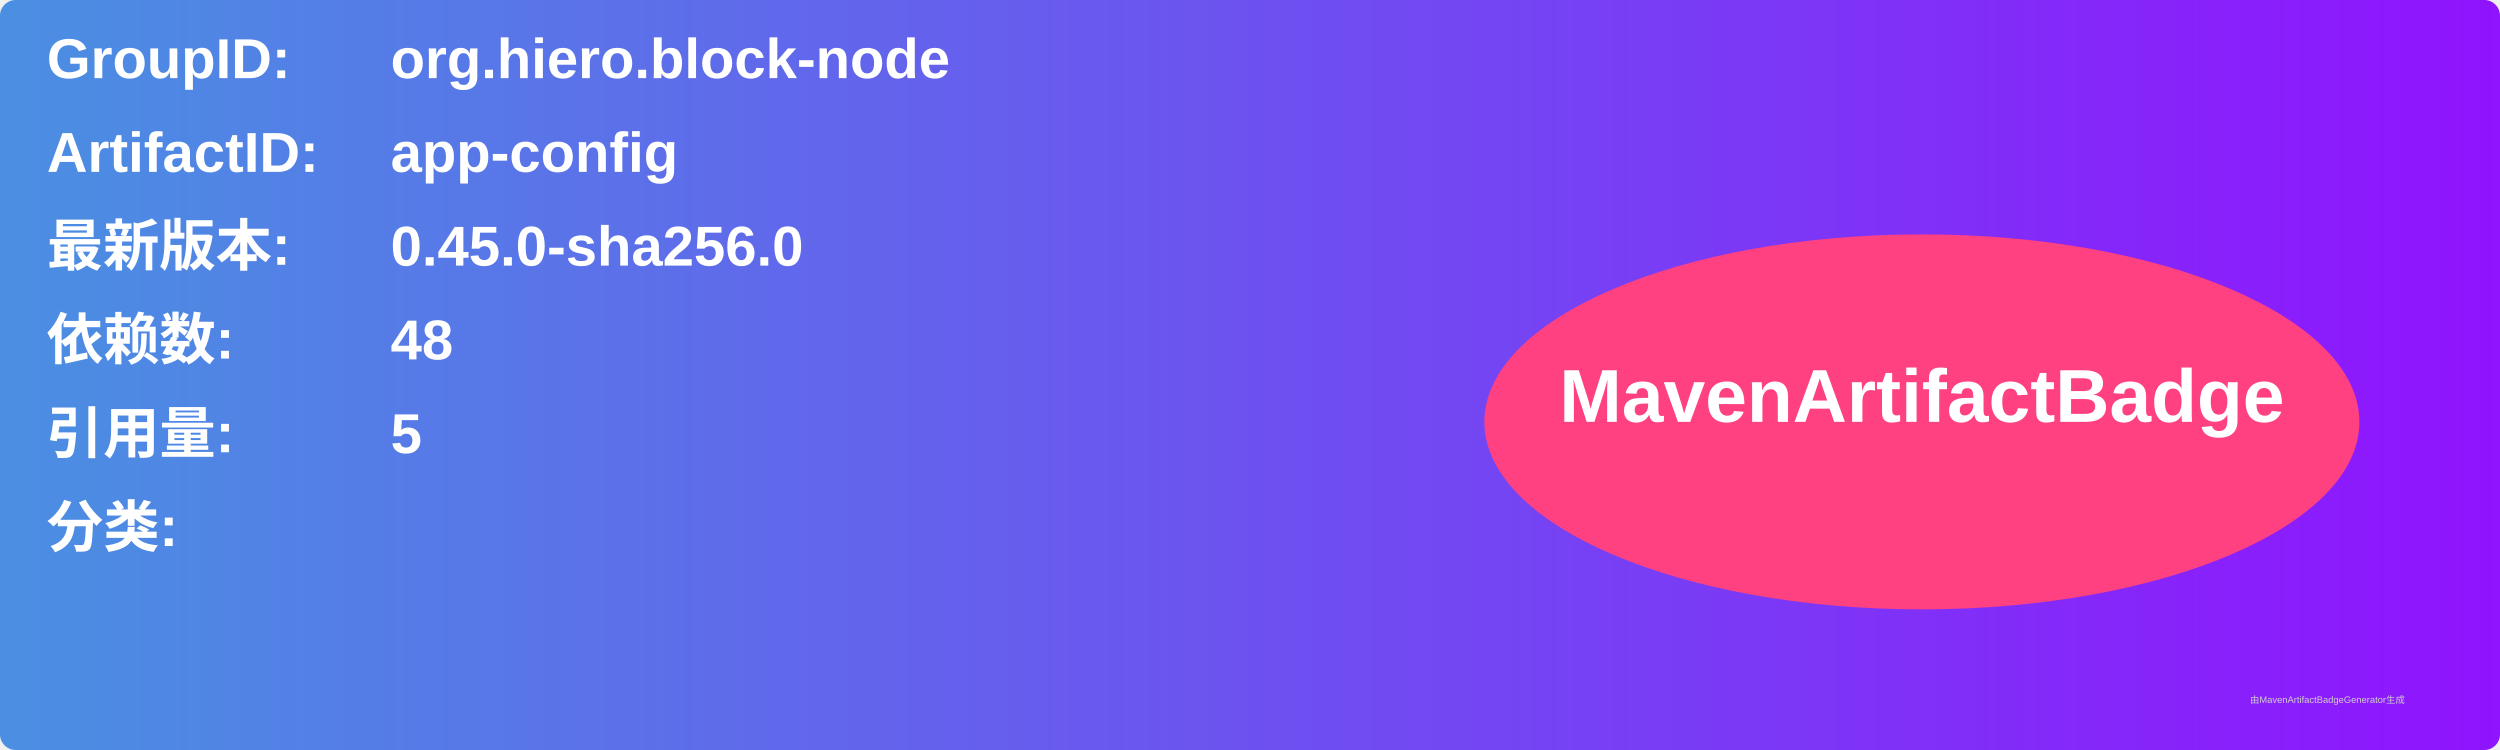
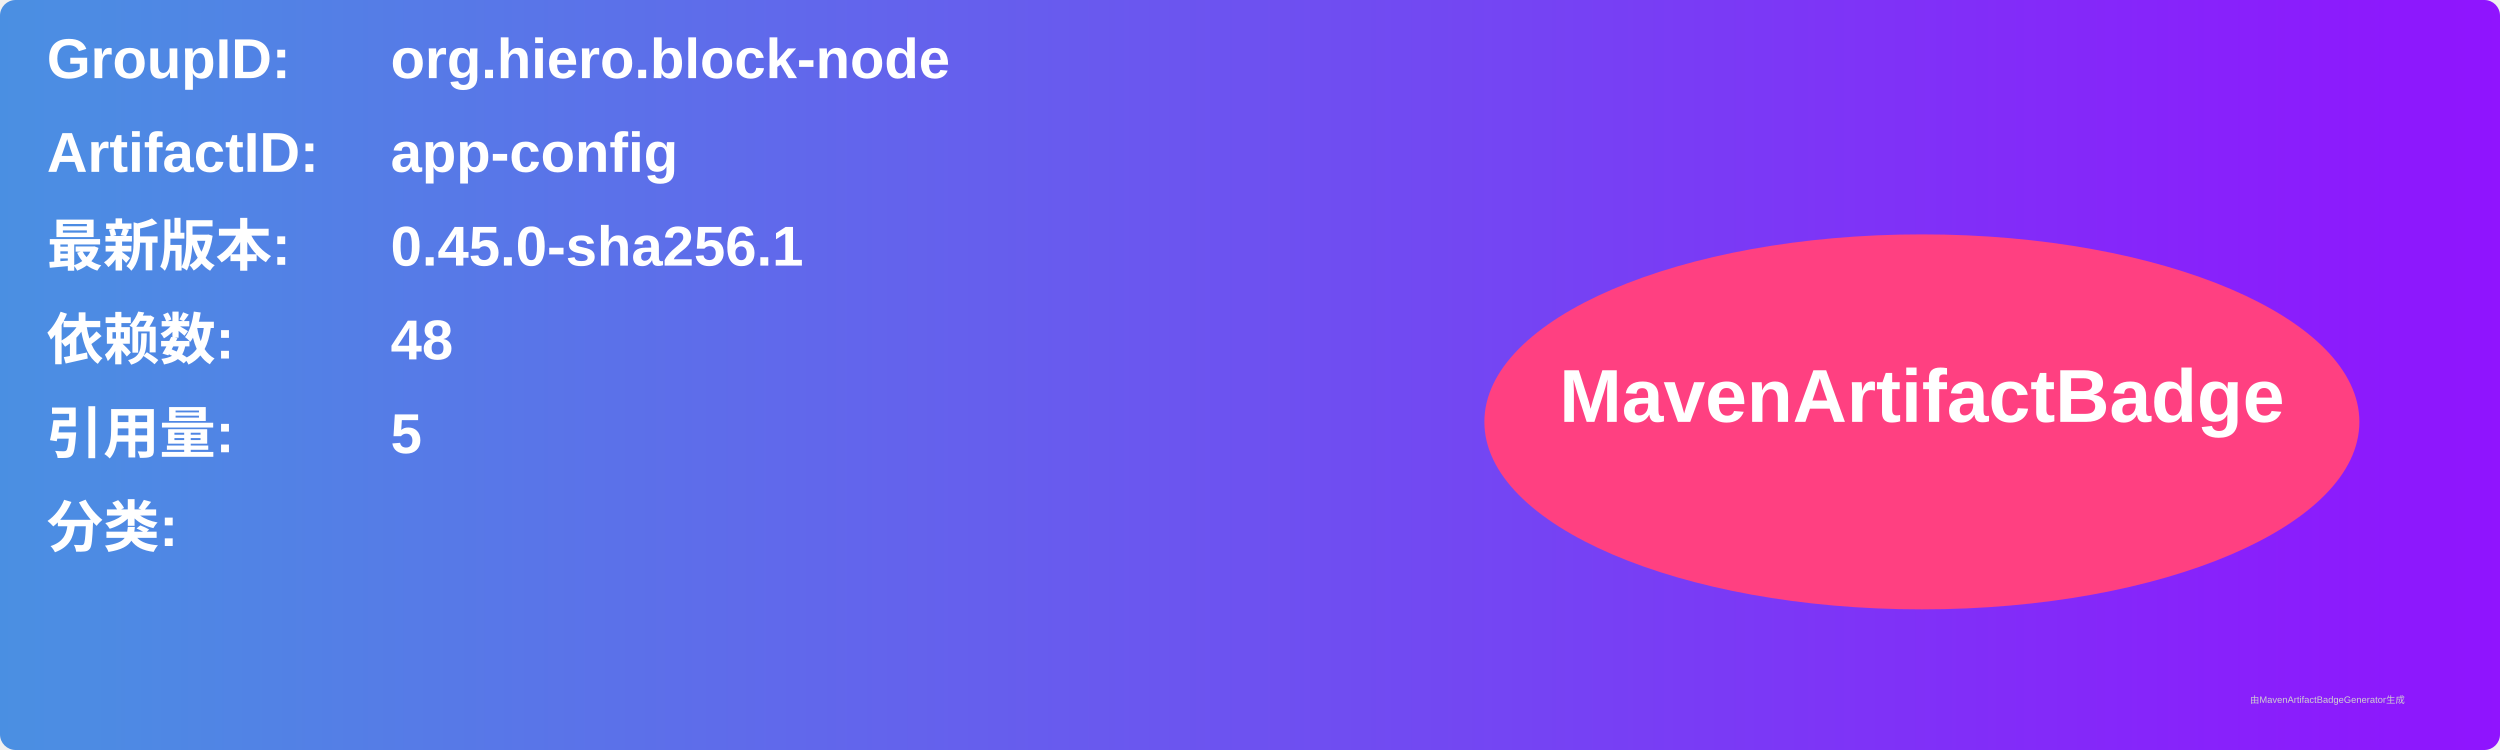
<svg xmlns="http://www.w3.org/2000/svg" width="800" height="240" viewBox="0 0 800 240">
  <linearGradient id="grad" x1="0%" y1="0%" x2="100%" y2="0%">
    <stop offset="0%" stop-color="#4a90e2" />
    <stop offset="100%" stop-color="#9013fe" />
  </linearGradient>
  <rect width="100%" height="100%" rx="5" ry="5" fill="url(#grad)" />
  <g transform="translate(15, 15)">
    <text x="0" y="10" font-family="Arial" font-size="18" fill="white" font-weight="bold" width="260">GroupID:</text>
    <text x="110" y="10" font-family="Arial" font-size="18" fill="white" font-weight="bold" width="460">org.hiero.block-node</text>
    <text x="0" y="40" font-family="Arial" font-size="18" fill="white" font-weight="bold" width="260">ArtifactID:</text>
    <text x="110" y="40" font-family="Arial" font-size="18" fill="white" font-weight="bold" width="460">app-config</text>
    <text x="0" y="70" font-family="Arial" font-size="18" fill="white" font-weight="bold">最新版本:</text>
    <text x="110" y="70" font-family="Arial" font-size="18" fill="white" font-weight="bold">
-       <tspan font-weight="bold">0.45.0-sha256.0</tspan>
+       <tspan font-weight="bold">0.45.0-sha256.1</tspan>
    </text>
    <text x="0" y="100" font-family="Arial" font-size="18" fill="white" font-weight="bold">依赖数: </text>
    <text x="110" y="100" font-family="Arial" font-size="18" fill="white">
      <tspan font-weight="bold">48</tspan>
    </text>
    <text x="0" y="130" font-family="Arial" font-size="18" fill="white" font-weight="bold">引用量: </text>
    <text x="110" y="130" font-family="Arial" font-size="18" fill="white">
      <tspan font-weight="bold">5</tspan>
    </text>
    <text x="0" y="160" font-family="Arial" font-size="18" fill="white" font-weight="bold">分类:</text>
    <text x="10" y="190" font-family="Arial" font-size="10" fill="white">
      <tspan font-weight="bold" />
    </text>
    <ellipse cx="600" cy="120" rx="140" ry="60" fill="#ff4081" />
    <text x="600" y="120" text-anchor="middle" font-family="Arial" font-size="24" fill="white" font-weight="bold">MavenArtifactBadge</text>
  </g>
  <text x="720" y="225" font-family="Arial" font-size="3" fill="#d0d0d0">由MavenArtifactBadgeGenerator生成</text>
</svg>
